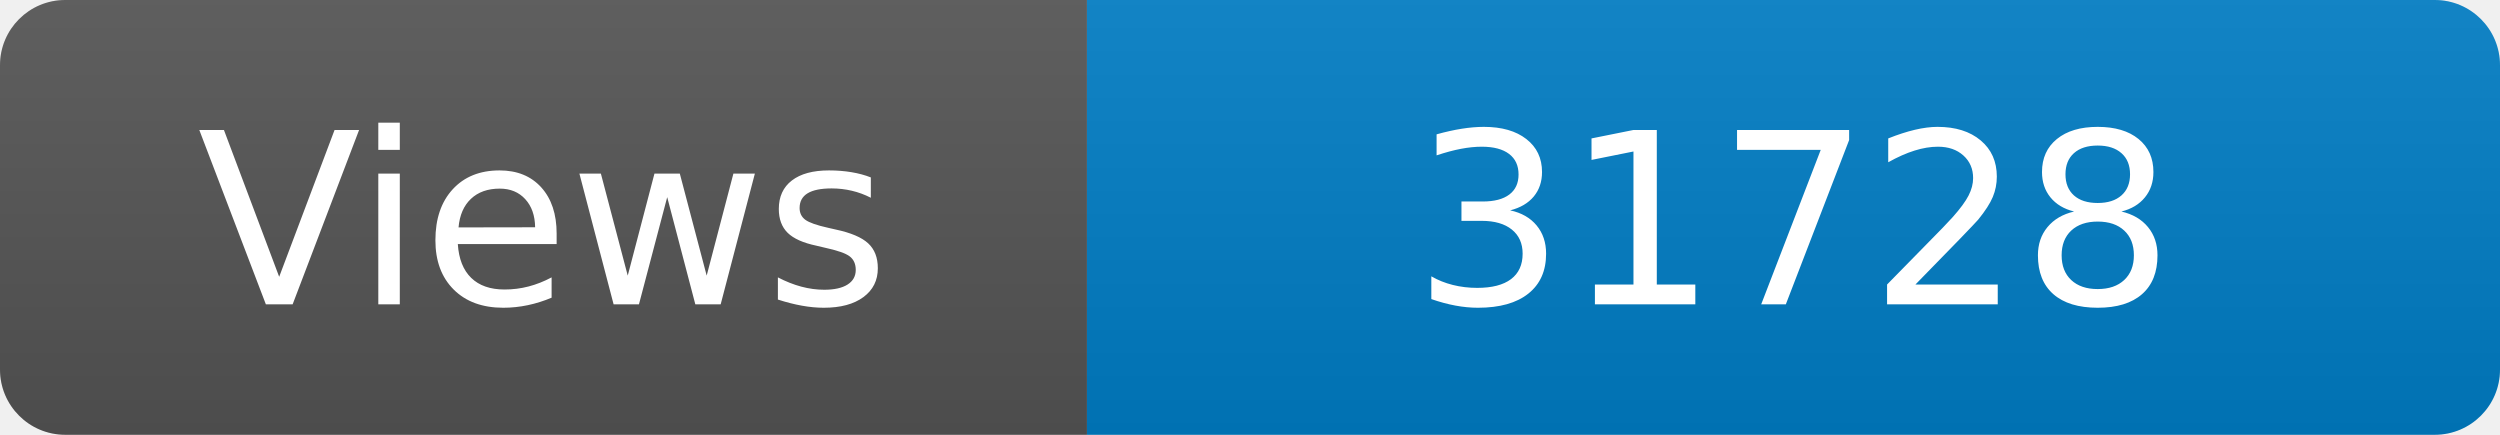
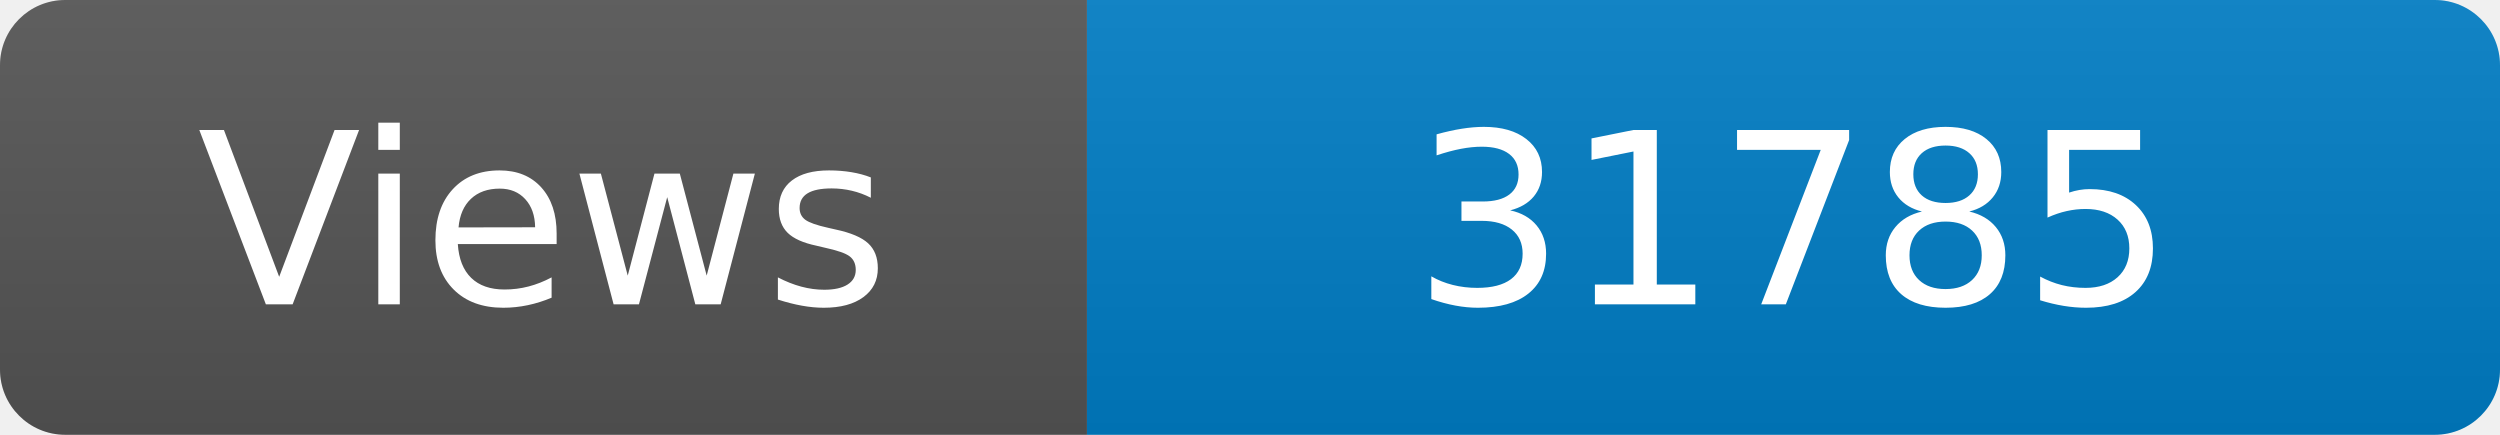
<svg xmlns="http://www.w3.org/2000/svg" width="115" height="20" role="img" aria-label="Maintained?: yes">
  <linearGradient id="s" x2="0" y2="100%">
    <stop offset="0" stop-color="#bbb" stop-opacity=".1" />
    <stop offset="1" stop-opacity=".1" />
  </linearGradient>
  <clipPath id="r">
    <rect width="115" height="20" rx="3" fill="#fff" />
  </clipPath>
  <g clip-path="url(#r)">
    <rect width="50" height="20" fill="#555" />
    <rect x="50" width="160" height="20" fill="#007ec6" />
    <rect width="115" height="20" fill="url(#s)" />
  </g>
  <g fill="#fff" text-anchor="middle" font-family="Verdana,Geneva,DejaVu Sans,sans-serif" font-size="110">
    <text x="250" y="140" transform="scale(.1)" fill="#fff">Views</text>
-     <text x="825" y="140" transform="scale(.1)" fill="#fff">31728</text>
+     <text x="825" y="140" transform="scale(.1)" fill="#fff">31785</text>
  </g>
</svg>
